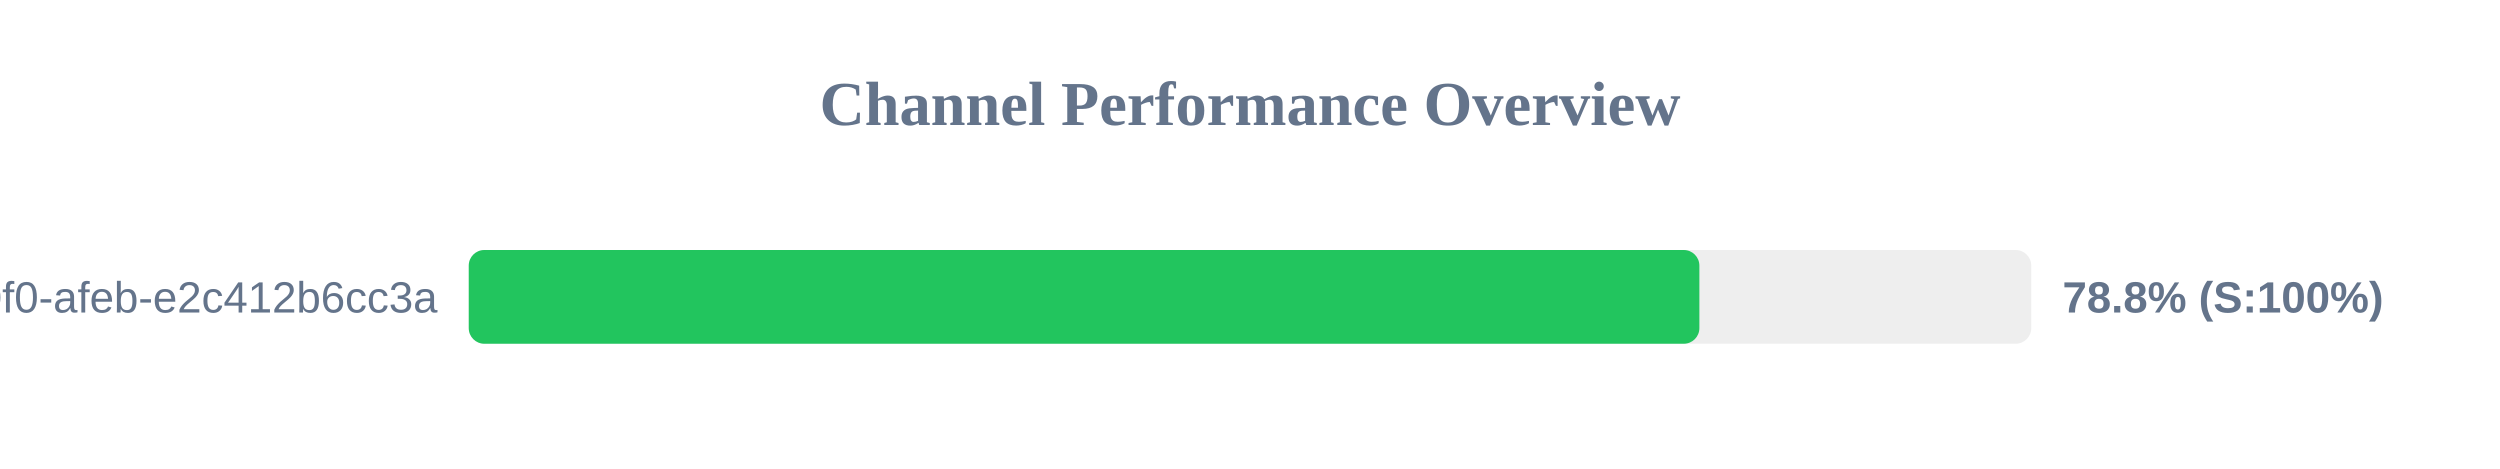
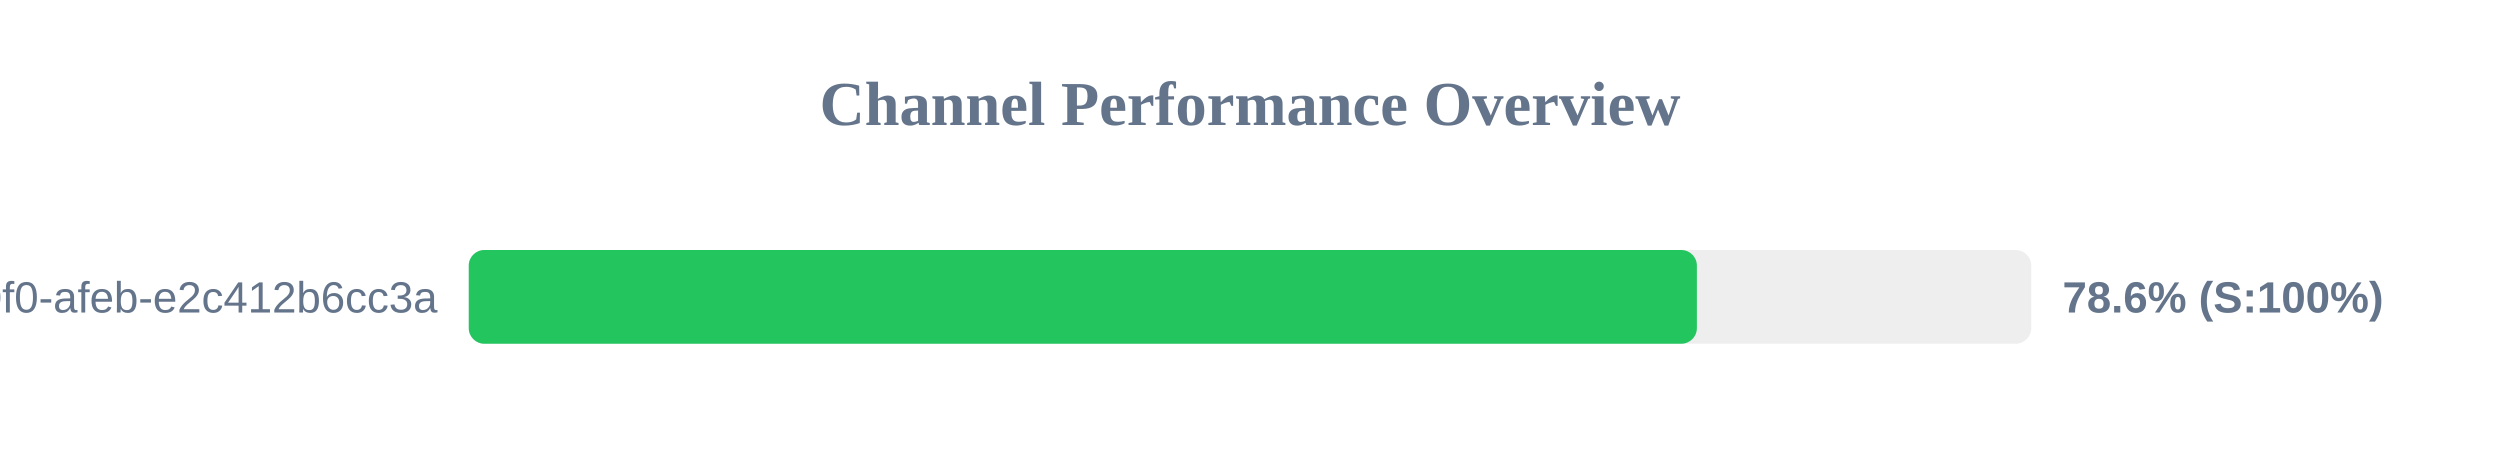
<svg xmlns="http://www.w3.org/2000/svg" width="800" height="150" version="1.1">
  <style>
        .row { font: 14px Arial; fill: #64748b; }
        .score { font: bold 14px Arial; fill: #64748b; }
    </style>
  <text x="400" y="40" text-anchor="middle" font-size="20px" font-weight="bold" fill="#64748b">Channel Performance Overview</text>
  <rect x="150" y="80" width="500" height="30" fill="#eee" rx="5" />
-   <rect x="150" y="80" width="393.8" height="30" fill="#22c55e" rx="5" />
+   <rect x="150" y="80" width="393.0" height="30" fill="#22c55e" rx="5" />
  <text x="140" y="100" text-anchor="end" class="row">?uuid=c6e02cd8-ce11-40f0-afeb-e2c412b6cc3a</text>
-   <text x="660" y="100" text-anchor="start" class="score">78.8% (S:100%)</text>
+   <text x="660" y="100" text-anchor="start" class="score">78.6% (S:100%)</text>
</svg>
